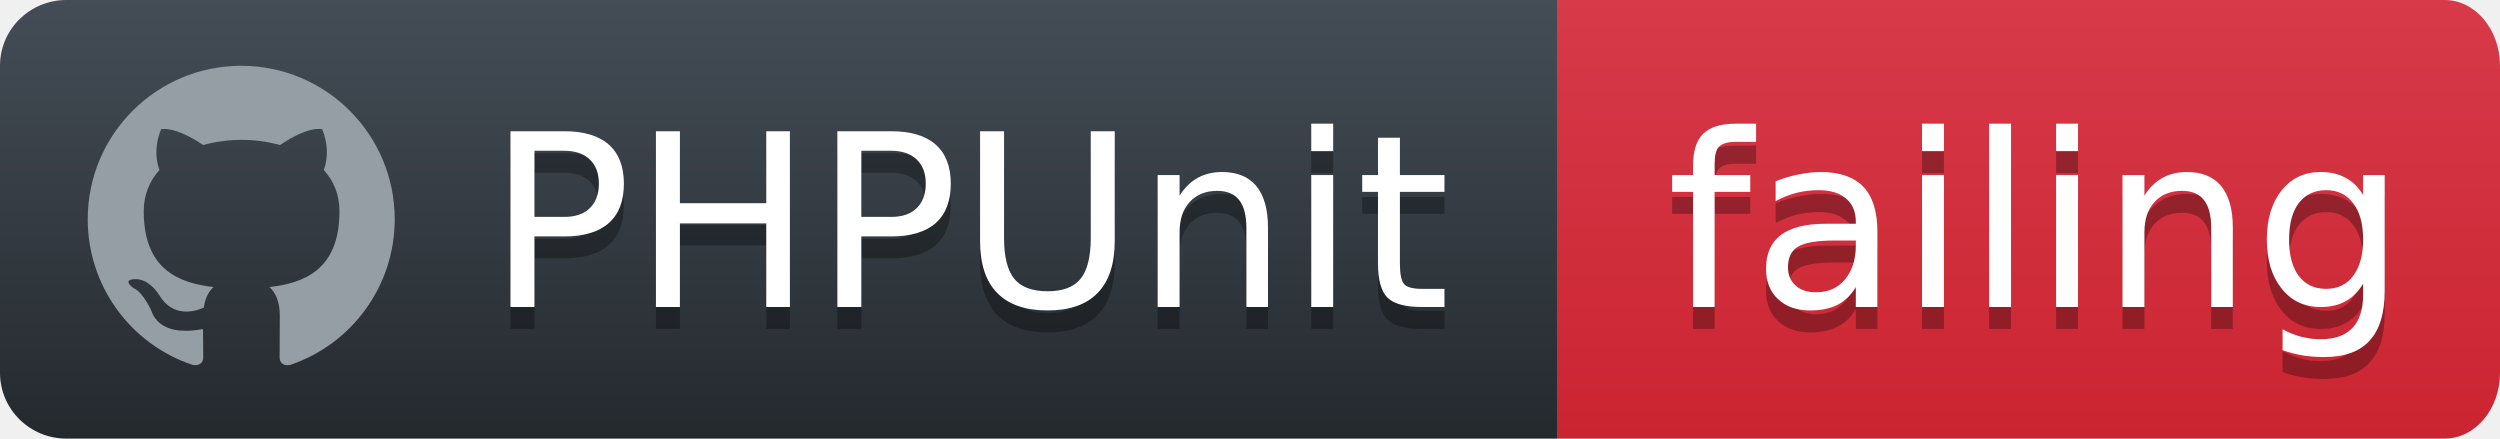
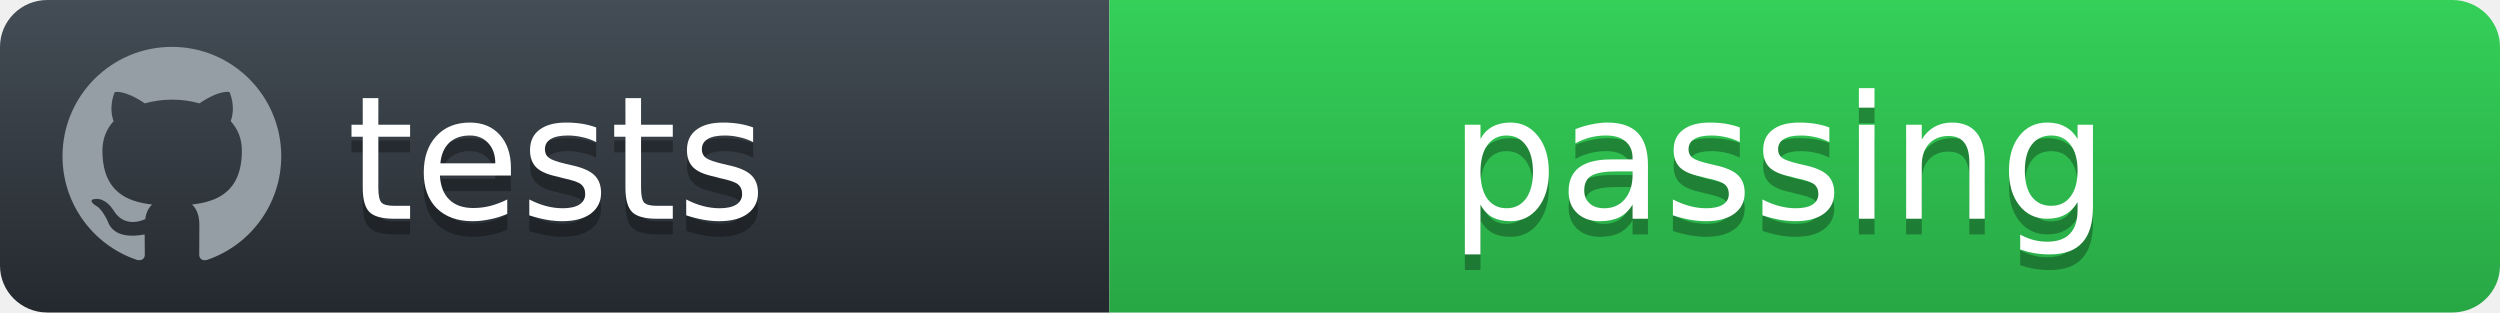
- <svg xmlns="http://www.w3.org/2000/svg" width="114" height="20">
+ <svg xmlns="http://www.w3.org/2000/svg" width="160" height="20">
  <defs>
    <linearGradient id="workflow-fill" x1="50%" y1="0%" x2="50%" y2="100%">
      <stop stop-color="#444D56" offset="0%" />
      <stop stop-color="#24292E" offset="100%" />
    </linearGradient>
    <linearGradient id="state-fill" x1="50%" y1="0%" x2="50%" y2="100%">
-       <stop stop-color="#D73A49" offset="0%" />
-       <stop stop-color="#CB2431" offset="100%" />
+       <stop stop-color="#34D058" offset="0%" />
+       <stop stop-color="#28A745" offset="100%" />
    </linearGradient>
  </defs>
  <g fill="none" fill-rule="evenodd">
    <g font-family="'DejaVu Sans',Verdana,Geneva,sans-serif" font-size="11">
      <path id="workflow-bg" d="M0,3 C0,1.343 1.355,0 3.027,0 L71,0 L71,20 L3.027,20 C1.355,20 0,18.657 0,17 L0,3 Z" fill="url(#workflow-fill)" fill-rule="nonzero" />
      <text fill="#010101" fill-opacity=".3">
-         <tspan x="22.198" y="15" aria-hidden="true">PHPUnit</tspan>
+         <tspan x="22.198" y="15" aria-hidden="true">tests</tspan>
      </text>
      <text fill="#FFFFFF">
-         <tspan x="22.198" y="14">PHPUnit</tspan>
+         <tspan x="22.198" y="14">tests</tspan>
      </text>
    </g>
    <g transform="translate(71)" font-family="'DejaVu Sans',Verdana,Geneva,sans-serif" font-size="11">
-       <path d="M0 0h40.47C41.869 0 43 1.343 43 3v14c0 1.657-1.132 3-2.53 3H0V0z" id="state-bg" fill="url(#state-fill)" fill-rule="nonzero" />
+       <path d="M0 0h85.939C87.629 0 89 1.343 89 3v14c0 1.657-1.37 3-3.061 3H0V0z" id="state-bg" fill="url(#state-fill)" fill-rule="nonzero" />
      <text fill="#010101" fill-opacity=".3" aria-hidden="true">
-         <tspan x="5" y="15">failing</tspan>
+         <tspan x="21.75" y="15">passing</tspan>
      </text>
      <text fill="#FFFFFF">
-         <tspan x="5" y="14">failing</tspan>
+         <tspan x="21.75" y="14">passing</tspan>
      </text>
    </g>
    <path fill="#959DA5" d="M11 3c-3.868 0-7 3.132-7 7a6.996 6.996 0 0 0 4.786 6.641c.35.062.482-.148.482-.332 0-.166-.01-.718-.01-1.304-1.758.324-2.213-.429-2.353-.822-.079-.202-.42-.823-.717-.99-.245-.13-.595-.454-.01-.463.552-.009.946.508 1.077.718.63 1.058 1.636.76 2.039.577.061-.455.245-.761.446-.936-1.557-.175-3.185-.779-3.185-3.456 0-.762.271-1.392.718-1.882-.07-.175-.315-.892.07-1.855 0 0 .586-.183 1.925.718a6.5 6.5 0 0 1 1.75-.236 6.5 6.5 0 0 1 1.75.236c1.338-.91 1.925-.718 1.925-.718.385.963.14 1.68.07 1.855.446.49.717 1.112.717 1.882 0 2.686-1.636 3.28-3.194 3.456.254.219.473.639.473 1.295 0 .936-.009 1.689-.009 1.925 0 .184.131.402.481.332A7.011 7.011 0 0 0 18 10c0-3.867-3.133-7-7-7z" />
  </g>
</svg>
